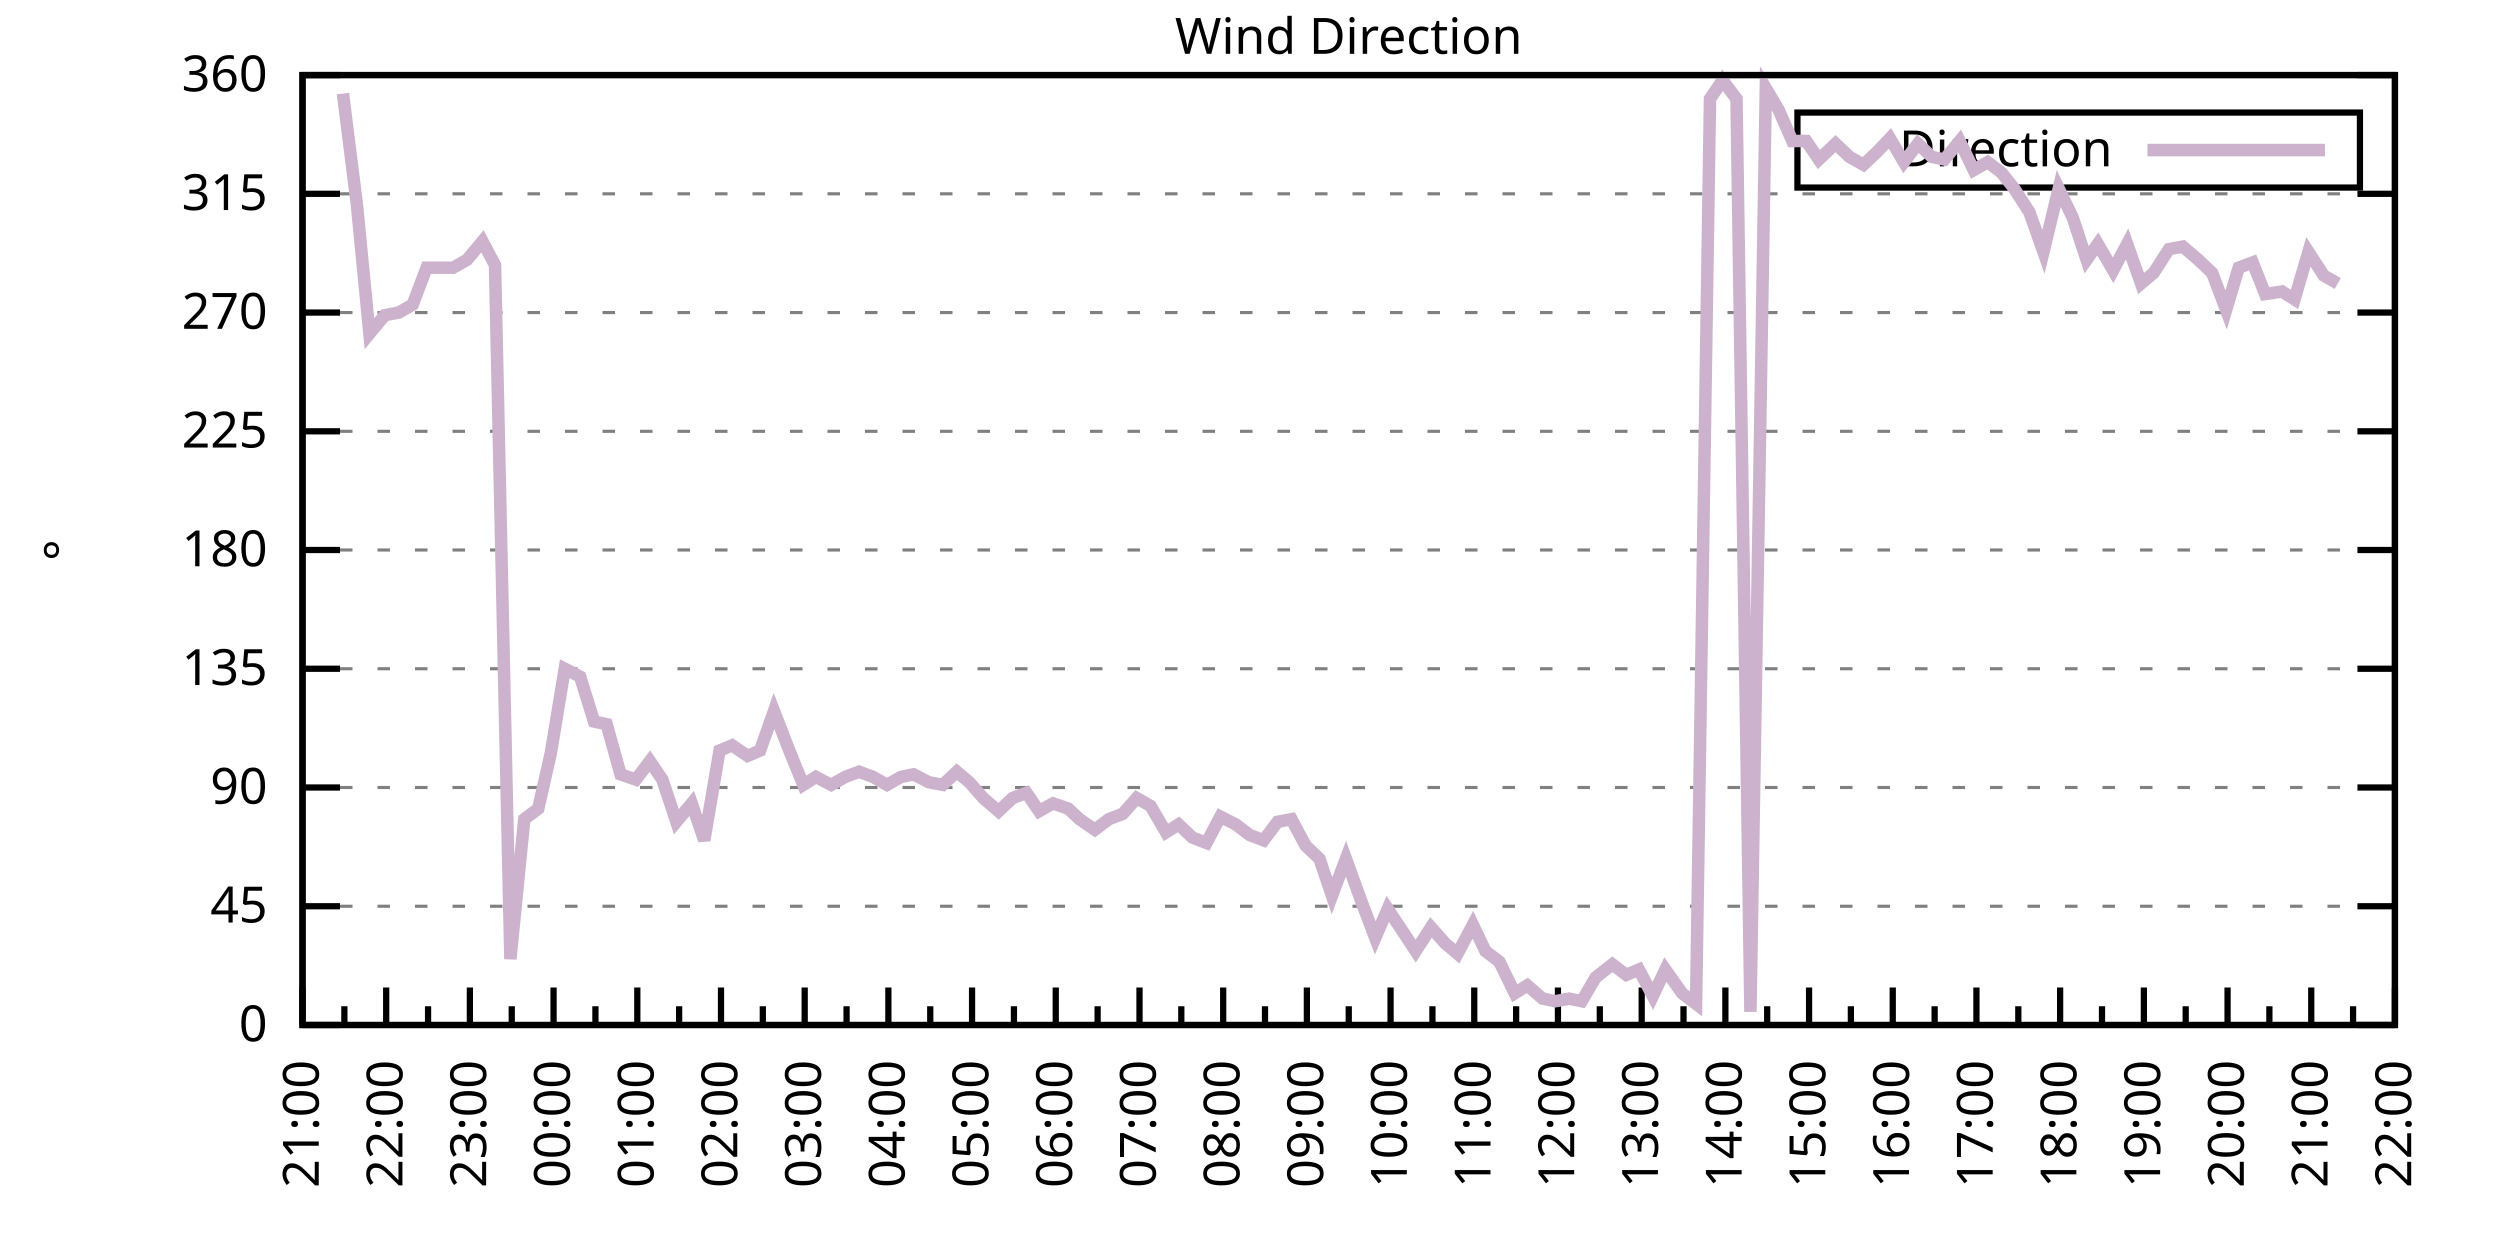
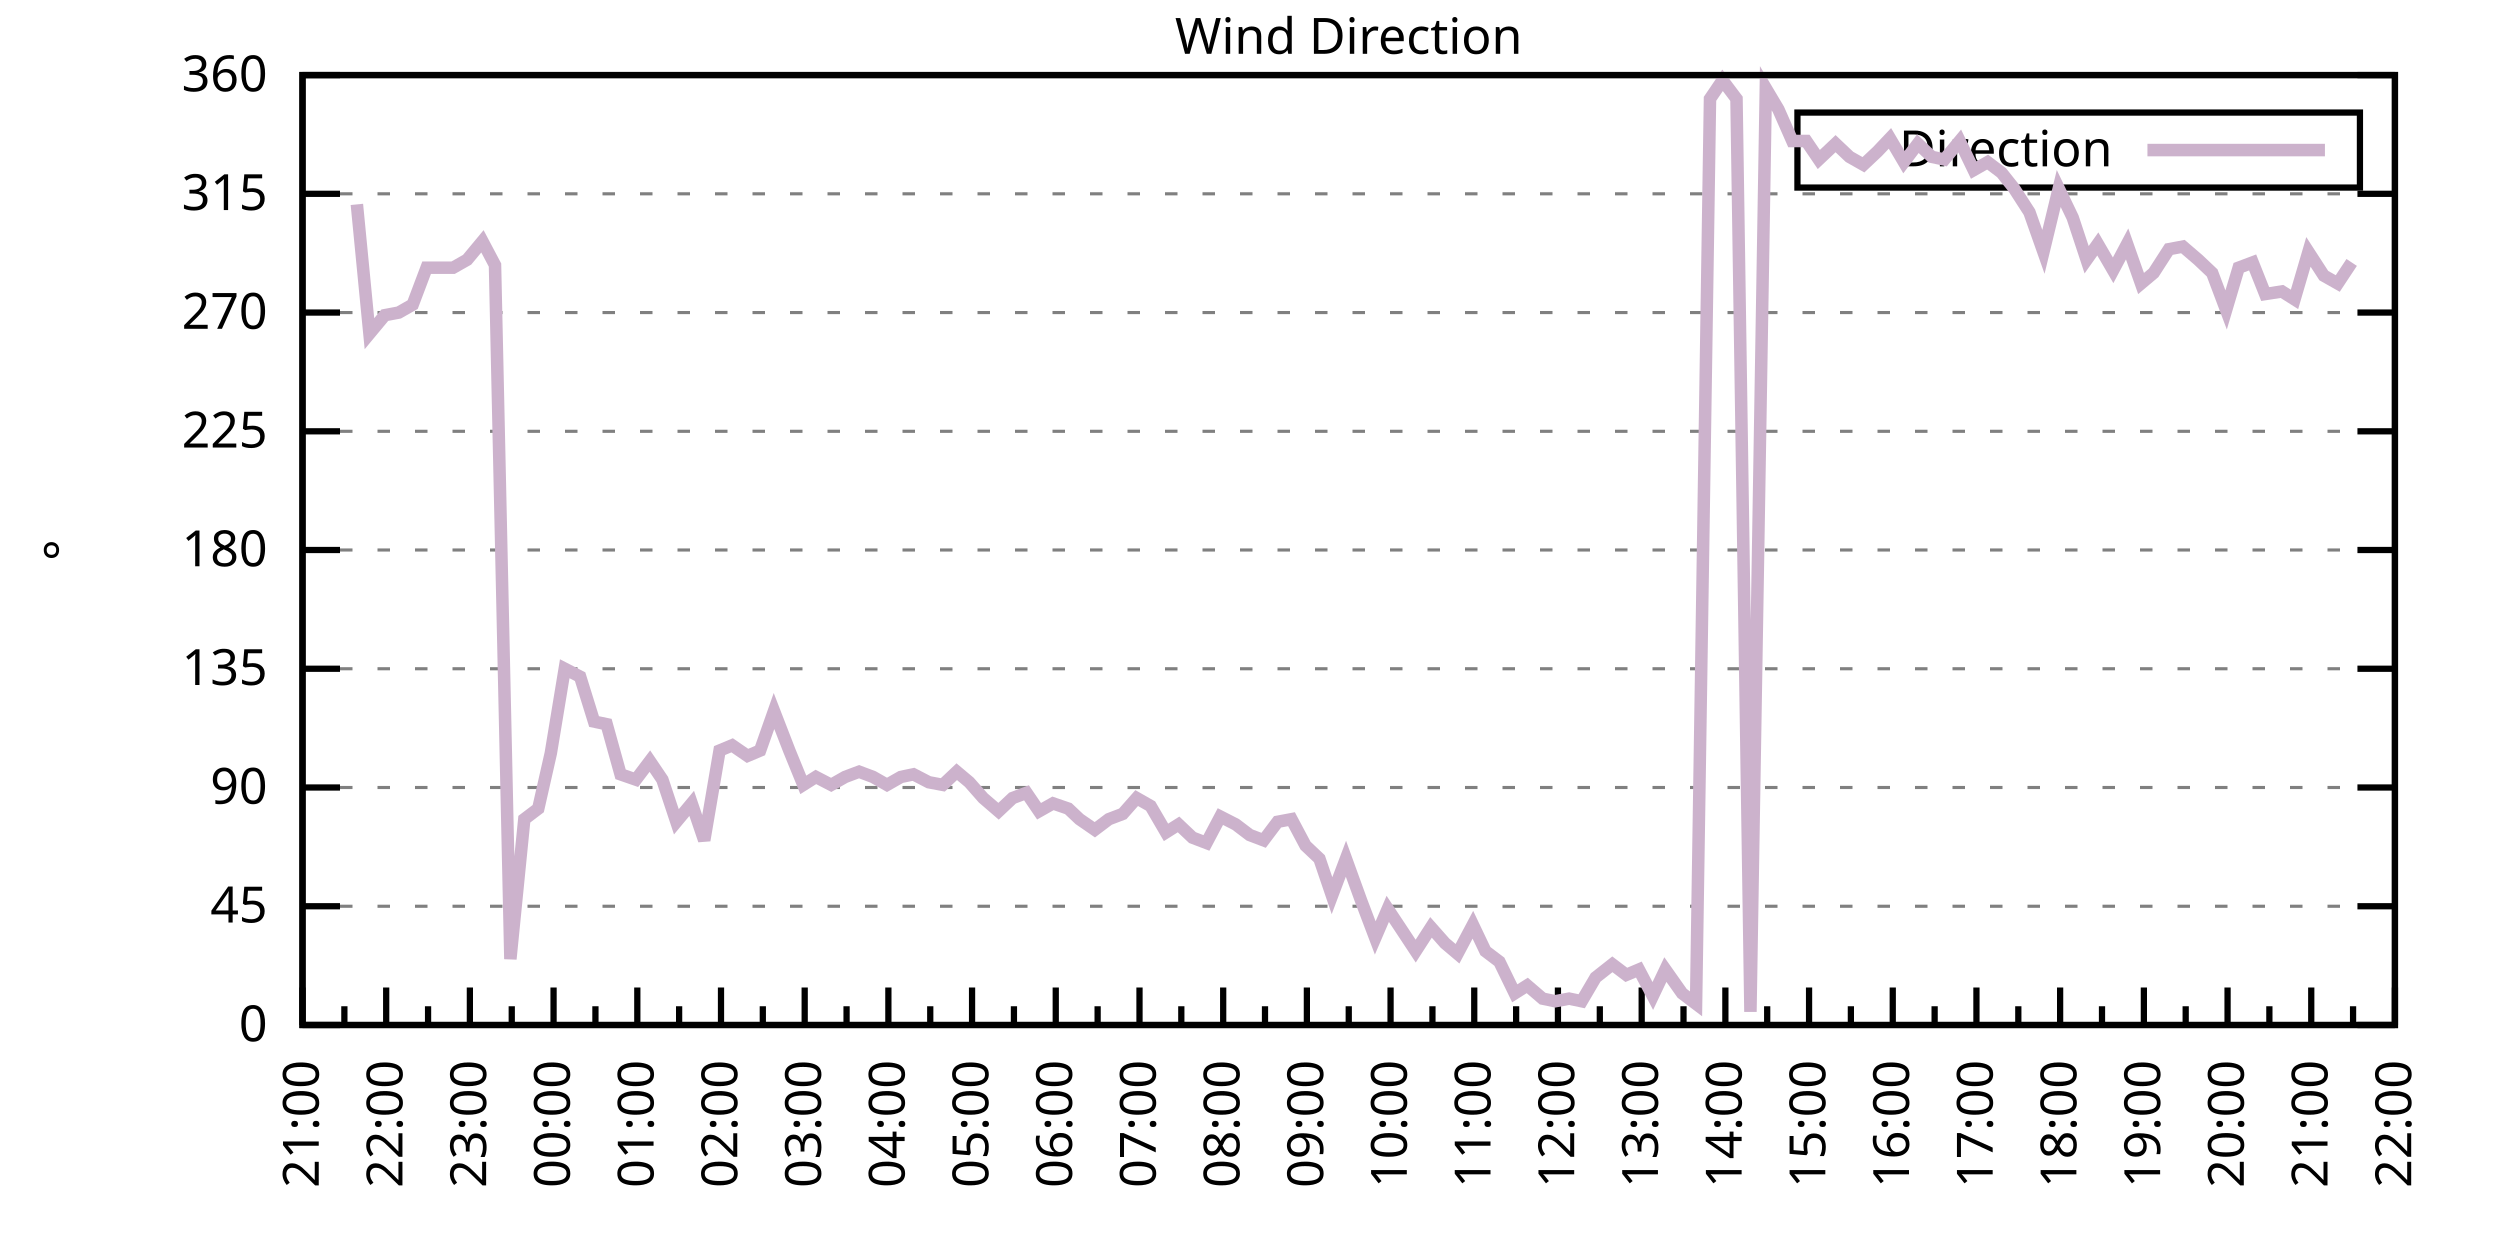
<svg xmlns="http://www.w3.org/2000/svg" xmlns:xlink="http://www.w3.org/1999/xlink" width="400" height="200" viewBox="0 0 400 200">
  <g id="gnuplot_canvas">
    <rect x="0" y="0" width="400" height="200" fill="none" />
    <defs>
      <circle id="gpDot" r="0.5" stroke-width="0.5" stroke="currentColor" />
      <path id="gpPt0" stroke-width="0.333" stroke="currentColor" d="M-1,0 h2 M0,-1 v2" />
      <path id="gpPt1" stroke-width="0.333" stroke="currentColor" d="M-1,-1 L1,1 M1,-1 L-1,1" />
      <path id="gpPt2" stroke-width="0.333" stroke="currentColor" d="M-1,0 L1,0 M0,-1 L0,1 M-1,-1 L1,1 M-1,1 L1,-1" />
      <rect id="gpPt3" stroke-width="0.333" stroke="currentColor" x="-1" y="-1" width="2" height="2" />
      <rect id="gpPt4" stroke-width="0.333" stroke="currentColor" fill="currentColor" x="-1" y="-1" width="2" height="2" />
      <circle id="gpPt5" stroke-width="0.333" stroke="currentColor" cx="0" cy="0" r="1" />
      <use xlink:href="#gpPt5" id="gpPt6" fill="currentColor" stroke="none" />
      <path id="gpPt7" stroke-width="0.333" stroke="currentColor" d="M0,-1.33 L-1.33,0.67 L1.33,0.67 z" />
      <use xlink:href="#gpPt7" id="gpPt8" fill="currentColor" stroke="none" />
      <use xlink:href="#gpPt7" id="gpPt9" stroke="currentColor" transform="rotate(180)" />
      <use xlink:href="#gpPt9" id="gpPt10" fill="currentColor" stroke="none" />
      <use xlink:href="#gpPt3" id="gpPt11" stroke="currentColor" transform="rotate(45)" />
      <use xlink:href="#gpPt11" id="gpPt12" fill="currentColor" stroke="none" />
      <path id="gpPt13" stroke-width="0.333" stroke="currentColor" d="M0,1.330 L1.265,0.411 L0.782,-1.067 L-0.782,-1.076 L-1.265,0.411 z" />
      <use xlink:href="#gpPt13" id="gpPt14" fill="currentColor" stroke="none" />
      <filter id="textbox" filterUnits="objectBoundingBox" x="0" y="0" height="1" width="1">
        <feFlood flood-color="white" flood-opacity="1" result="bgnd" />
        <feComposite in="SourceGraphic" in2="bgnd" operator="atop" />
      </filter>
      <filter id="greybox" filterUnits="objectBoundingBox" x="0" y="0" height="1" width="1">
        <feFlood flood-color="lightgrey" flood-opacity="1" result="grey" />
        <feComposite in="SourceGraphic" in2="grey" operator="atop" />
      </filter>
    </defs>
    <g fill="none" color="white" stroke="currentColor" stroke-width="1.00" stroke-linecap="butt" stroke-linejoin="miter">
</g>
    <g fill="none" color="black" stroke="currentColor" stroke-width="1.00" stroke-linecap="butt" stroke-linejoin="miter">
      <g stroke="none" shape-rendering="crispEdges">
        <polygon fill="rgb(255, 255, 255)" points="48.40,164.00 383.18,164.00 383.18,12.02 48.40,12.02 " />
      </g>
    </g>
    <g fill="none" color="black" stroke="currentColor" stroke-width="1.00" stroke-linecap="butt" stroke-linejoin="miter">
</g>
    <g fill="none" color="black" stroke="black" stroke-width="0.50" stroke-linecap="butt" stroke-linejoin="miter">
</g>
    <g fill="none" color="gray" stroke="currentColor" stroke-width="0.50" stroke-linecap="butt" stroke-linejoin="miter">
      <path stroke="gray" stroke-dasharray="2,4" class="gridline" d="M48.40,164.00 L383.19,164.00  " />
    </g>
    <g fill="none" color="gray" stroke="gray" stroke-width="1.00" stroke-linecap="butt" stroke-linejoin="miter">
</g>
    <g fill="none" color="black" stroke="currentColor" stroke-width="1.00" stroke-linecap="butt" stroke-linejoin="miter">
      <path stroke="black" d="M48.40,164.00 L54.40,164.00 M383.19,164.00 L377.19,164.00  " />
      <g transform="translate(42.80,166.60)" stroke="none" fill="black" font-family="Sans" font-size="8.00" text-anchor="end">
        <text>
          <tspan font-family="Sans"> 0</tspan>
        </text>
      </g>
    </g>
    <g fill="none" color="black" stroke="currentColor" stroke-width="1.00" stroke-linecap="butt" stroke-linejoin="miter">
</g>
    <g fill="none" color="black" stroke="black" stroke-width="0.50" stroke-linecap="butt" stroke-linejoin="miter">
</g>
    <g fill="none" color="gray" stroke="currentColor" stroke-width="0.50" stroke-linecap="butt" stroke-linejoin="miter">
      <path stroke="gray" stroke-dasharray="2,4" class="gridline" d="M48.40,145.00 L383.19,145.00  " />
    </g>
    <g fill="none" color="gray" stroke="gray" stroke-width="1.00" stroke-linecap="butt" stroke-linejoin="miter">
</g>
    <g fill="none" color="black" stroke="currentColor" stroke-width="1.00" stroke-linecap="butt" stroke-linejoin="miter">
      <path stroke="black" d="M48.40,145.00 L54.40,145.00 M383.19,145.00 L377.19,145.00  " />
      <g transform="translate(42.80,147.60)" stroke="none" fill="black" font-family="Sans" font-size="8.00" text-anchor="end">
        <text>
          <tspan font-family="Sans"> 45</tspan>
        </text>
      </g>
    </g>
    <g fill="none" color="black" stroke="currentColor" stroke-width="1.00" stroke-linecap="butt" stroke-linejoin="miter">
</g>
    <g fill="none" color="black" stroke="black" stroke-width="0.50" stroke-linecap="butt" stroke-linejoin="miter">
</g>
    <g fill="none" color="gray" stroke="currentColor" stroke-width="0.50" stroke-linecap="butt" stroke-linejoin="miter">
      <path stroke="gray" stroke-dasharray="2,4" class="gridline" d="M48.40,126.00 L383.19,126.00  " />
    </g>
    <g fill="none" color="gray" stroke="gray" stroke-width="1.00" stroke-linecap="butt" stroke-linejoin="miter">
</g>
    <g fill="none" color="black" stroke="currentColor" stroke-width="1.00" stroke-linecap="butt" stroke-linejoin="miter">
      <path stroke="black" d="M48.40,126.00 L54.40,126.00 M383.19,126.00 L377.19,126.00  " />
      <g transform="translate(42.80,128.60)" stroke="none" fill="black" font-family="Sans" font-size="8.00" text-anchor="end">
        <text>
          <tspan font-family="Sans"> 90</tspan>
        </text>
      </g>
    </g>
    <g fill="none" color="black" stroke="currentColor" stroke-width="1.00" stroke-linecap="butt" stroke-linejoin="miter">
</g>
    <g fill="none" color="black" stroke="black" stroke-width="0.50" stroke-linecap="butt" stroke-linejoin="miter">
</g>
    <g fill="none" color="gray" stroke="currentColor" stroke-width="0.50" stroke-linecap="butt" stroke-linejoin="miter">
      <path stroke="gray" stroke-dasharray="2,4" class="gridline" d="M48.40,107.00 L383.19,107.00  " />
    </g>
    <g fill="none" color="gray" stroke="gray" stroke-width="1.00" stroke-linecap="butt" stroke-linejoin="miter">
</g>
    <g fill="none" color="black" stroke="currentColor" stroke-width="1.00" stroke-linecap="butt" stroke-linejoin="miter">
      <path stroke="black" d="M48.40,107.00 L54.40,107.00 M383.19,107.00 L377.19,107.00  " />
      <g transform="translate(42.80,109.60)" stroke="none" fill="black" font-family="Sans" font-size="8.00" text-anchor="end">
        <text>
          <tspan font-family="Sans"> 135</tspan>
        </text>
      </g>
    </g>
    <g fill="none" color="black" stroke="currentColor" stroke-width="1.00" stroke-linecap="butt" stroke-linejoin="miter">
</g>
    <g fill="none" color="black" stroke="black" stroke-width="0.50" stroke-linecap="butt" stroke-linejoin="miter">
</g>
    <g fill="none" color="gray" stroke="currentColor" stroke-width="0.50" stroke-linecap="butt" stroke-linejoin="miter">
      <path stroke="gray" stroke-dasharray="2,4" class="gridline" d="M48.40,88.00 L383.19,88.00  " />
    </g>
    <g fill="none" color="gray" stroke="gray" stroke-width="1.00" stroke-linecap="butt" stroke-linejoin="miter">
</g>
    <g fill="none" color="black" stroke="currentColor" stroke-width="1.00" stroke-linecap="butt" stroke-linejoin="miter">
      <path stroke="black" d="M48.40,88.00 L54.40,88.00 M383.19,88.00 L377.19,88.00  " />
      <g transform="translate(42.80,90.60)" stroke="none" fill="black" font-family="Sans" font-size="8.00" text-anchor="end">
        <text>
          <tspan font-family="Sans"> 180</tspan>
        </text>
      </g>
    </g>
    <g fill="none" color="black" stroke="currentColor" stroke-width="1.00" stroke-linecap="butt" stroke-linejoin="miter">
</g>
    <g fill="none" color="black" stroke="black" stroke-width="0.50" stroke-linecap="butt" stroke-linejoin="miter">
</g>
    <g fill="none" color="gray" stroke="currentColor" stroke-width="0.50" stroke-linecap="butt" stroke-linejoin="miter">
      <path stroke="gray" stroke-dasharray="2,4" class="gridline" d="M48.40,69.01 L383.19,69.01  " />
    </g>
    <g fill="none" color="gray" stroke="gray" stroke-width="1.00" stroke-linecap="butt" stroke-linejoin="miter">
</g>
    <g fill="none" color="black" stroke="currentColor" stroke-width="1.00" stroke-linecap="butt" stroke-linejoin="miter">
      <path stroke="black" d="M48.40,69.01 L54.40,69.01 M383.19,69.01 L377.19,69.01  " />
      <g transform="translate(42.80,71.61)" stroke="none" fill="black" font-family="Sans" font-size="8.00" text-anchor="end">
        <text>
          <tspan font-family="Sans"> 225</tspan>
        </text>
      </g>
    </g>
    <g fill="none" color="black" stroke="currentColor" stroke-width="1.00" stroke-linecap="butt" stroke-linejoin="miter">
</g>
    <g fill="none" color="black" stroke="black" stroke-width="0.50" stroke-linecap="butt" stroke-linejoin="miter">
</g>
    <g fill="none" color="gray" stroke="currentColor" stroke-width="0.50" stroke-linecap="butt" stroke-linejoin="miter">
      <path stroke="gray" stroke-dasharray="2,4" class="gridline" d="M48.40,50.01 L383.19,50.01  " />
    </g>
    <g fill="none" color="gray" stroke="gray" stroke-width="1.00" stroke-linecap="butt" stroke-linejoin="miter">
</g>
    <g fill="none" color="black" stroke="currentColor" stroke-width="1.00" stroke-linecap="butt" stroke-linejoin="miter">
      <path stroke="black" d="M48.40,50.01 L54.40,50.01 M383.19,50.01 L377.19,50.01  " />
      <g transform="translate(42.80,52.61)" stroke="none" fill="black" font-family="Sans" font-size="8.00" text-anchor="end">
        <text>
          <tspan font-family="Sans"> 270</tspan>
        </text>
      </g>
    </g>
    <g fill="none" color="black" stroke="currentColor" stroke-width="1.00" stroke-linecap="butt" stroke-linejoin="miter">
</g>
    <g fill="none" color="black" stroke="black" stroke-width="0.50" stroke-linecap="butt" stroke-linejoin="miter">
</g>
    <g fill="none" color="gray" stroke="currentColor" stroke-width="0.50" stroke-linecap="butt" stroke-linejoin="miter">
      <path stroke="gray" stroke-dasharray="2,4" class="gridline" d="M48.40,31.01 L383.19,31.01  " />
    </g>
    <g fill="none" color="gray" stroke="gray" stroke-width="1.00" stroke-linecap="butt" stroke-linejoin="miter">
</g>
    <g fill="none" color="black" stroke="currentColor" stroke-width="1.00" stroke-linecap="butt" stroke-linejoin="miter">
      <path stroke="black" d="M48.40,31.01 L54.40,31.01 M383.19,31.01 L377.19,31.01  " />
      <g transform="translate(42.80,33.61)" stroke="none" fill="black" font-family="Sans" font-size="8.00" text-anchor="end">
        <text>
          <tspan font-family="Sans"> 315</tspan>
        </text>
      </g>
    </g>
    <g fill="none" color="black" stroke="currentColor" stroke-width="1.00" stroke-linecap="butt" stroke-linejoin="miter">
</g>
    <g fill="none" color="black" stroke="black" stroke-width="0.50" stroke-linecap="butt" stroke-linejoin="miter">
</g>
    <g fill="none" color="gray" stroke="currentColor" stroke-width="0.50" stroke-linecap="butt" stroke-linejoin="miter">
      <path stroke="gray" stroke-dasharray="2,4" class="gridline" d="M48.40,12.01 L383.19,12.01  " />
    </g>
    <g fill="none" color="gray" stroke="gray" stroke-width="1.00" stroke-linecap="butt" stroke-linejoin="miter">
</g>
    <g fill="none" color="black" stroke="currentColor" stroke-width="1.00" stroke-linecap="butt" stroke-linejoin="miter">
      <path stroke="black" d="M48.40,12.01 L54.40,12.01 M383.19,12.01 L377.19,12.01  " />
      <g transform="translate(42.80,14.61)" stroke="none" fill="black" font-family="Sans" font-size="8.00" text-anchor="end">
        <text>
          <tspan font-family="Sans"> 360</tspan>
        </text>
      </g>
    </g>
    <g fill="none" color="black" stroke="currentColor" stroke-width="1.00" stroke-linecap="butt" stroke-linejoin="miter">
      <path stroke="black" d="M48.40,164.00 L48.40,158.00  " />
      <g transform="translate(51.00,169.60) rotate(270)" stroke="none" fill="black" font-family="Sans" font-size="8.00" text-anchor="end">
        <text>
          <tspan font-family="Sans">21:00</tspan>
        </text>
      </g>
    </g>
    <g fill="none" color="black" stroke="currentColor" stroke-width="1.00" stroke-linecap="butt" stroke-linejoin="miter">
      <path stroke="black" d="M55.10,164.00 L55.10,161.00 M61.79,164.00 L61.79,158.00  " />
      <g transform="translate(64.39,169.60) rotate(270)" stroke="none" fill="black" font-family="Sans" font-size="8.00" text-anchor="end">
        <text>
          <tspan font-family="Sans">22:00</tspan>
        </text>
      </g>
    </g>
    <g fill="none" color="black" stroke="currentColor" stroke-width="1.00" stroke-linecap="butt" stroke-linejoin="miter">
      <path stroke="black" d="M68.49,164.00 L68.49,161.00 M75.18,164.00 L75.18,158.00  " />
      <g transform="translate(77.78,169.60) rotate(270)" stroke="none" fill="black" font-family="Sans" font-size="8.00" text-anchor="end">
        <text>
          <tspan font-family="Sans">23:00</tspan>
        </text>
      </g>
    </g>
    <g fill="none" color="black" stroke="currentColor" stroke-width="1.00" stroke-linecap="butt" stroke-linejoin="miter">
      <path stroke="black" d="M81.88,164.00 L81.88,161.00 M88.57,164.00 L88.57,158.00  " />
      <g transform="translate(91.17,169.60) rotate(270)" stroke="none" fill="black" font-family="Sans" font-size="8.00" text-anchor="end">
        <text>
          <tspan font-family="Sans">00:00</tspan>
        </text>
      </g>
    </g>
    <g fill="none" color="black" stroke="currentColor" stroke-width="1.00" stroke-linecap="butt" stroke-linejoin="miter">
      <path stroke="black" d="M95.27,164.00 L95.27,161.00 M101.97,164.00 L101.97,158.00  " />
      <g transform="translate(104.57,169.60) rotate(270)" stroke="none" fill="black" font-family="Sans" font-size="8.00" text-anchor="end">
        <text>
          <tspan font-family="Sans">01:00</tspan>
        </text>
      </g>
    </g>
    <g fill="none" color="black" stroke="currentColor" stroke-width="1.00" stroke-linecap="butt" stroke-linejoin="miter">
      <path stroke="black" d="M108.66,164.00 L108.66,161.00 M115.36,164.00 L115.36,158.00  " />
      <g transform="translate(117.96,169.60) rotate(270)" stroke="none" fill="black" font-family="Sans" font-size="8.00" text-anchor="end">
        <text>
          <tspan font-family="Sans">02:00</tspan>
        </text>
      </g>
    </g>
    <g fill="none" color="black" stroke="currentColor" stroke-width="1.00" stroke-linecap="butt" stroke-linejoin="miter">
      <path stroke="black" d="M122.05,164.00 L122.05,161.00 M128.75,164.00 L128.75,158.00  " />
      <g transform="translate(131.35,169.60) rotate(270)" stroke="none" fill="black" font-family="Sans" font-size="8.00" text-anchor="end">
        <text>
          <tspan font-family="Sans">03:00</tspan>
        </text>
      </g>
    </g>
    <g fill="none" color="black" stroke="currentColor" stroke-width="1.00" stroke-linecap="butt" stroke-linejoin="miter">
      <path stroke="black" d="M135.45,164.00 L135.45,161.00 M142.14,164.00 L142.14,158.00  " />
      <g transform="translate(144.74,169.60) rotate(270)" stroke="none" fill="black" font-family="Sans" font-size="8.00" text-anchor="end">
        <text>
          <tspan font-family="Sans">04:00</tspan>
        </text>
      </g>
    </g>
    <g fill="none" color="black" stroke="currentColor" stroke-width="1.00" stroke-linecap="butt" stroke-linejoin="miter">
      <path stroke="black" d="M148.84,164.00 L148.84,161.00 M155.53,164.00 L155.53,158.00  " />
      <g transform="translate(158.13,169.60) rotate(270)" stroke="none" fill="black" font-family="Sans" font-size="8.00" text-anchor="end">
        <text>
          <tspan font-family="Sans">05:00</tspan>
        </text>
      </g>
    </g>
    <g fill="none" color="black" stroke="currentColor" stroke-width="1.00" stroke-linecap="butt" stroke-linejoin="miter">
      <path stroke="black" d="M162.23,164.00 L162.23,161.00 M168.92,164.00 L168.92,158.00  " />
      <g transform="translate(171.52,169.60) rotate(270)" stroke="none" fill="black" font-family="Sans" font-size="8.00" text-anchor="end">
        <text>
          <tspan font-family="Sans">06:00</tspan>
        </text>
      </g>
    </g>
    <g fill="none" color="black" stroke="currentColor" stroke-width="1.00" stroke-linecap="butt" stroke-linejoin="miter">
      <path stroke="black" d="M175.62,164.00 L175.62,161.00 M182.32,164.00 L182.32,158.00  " />
      <g transform="translate(184.92,169.60) rotate(270)" stroke="none" fill="black" font-family="Sans" font-size="8.00" text-anchor="end">
        <text>
          <tspan font-family="Sans">07:00</tspan>
        </text>
      </g>
    </g>
    <g fill="none" color="black" stroke="currentColor" stroke-width="1.00" stroke-linecap="butt" stroke-linejoin="miter">
      <path stroke="black" d="M189.01,164.00 L189.01,161.00 M195.71,164.00 L195.71,158.00  " />
      <g transform="translate(198.31,169.60) rotate(270)" stroke="none" fill="black" font-family="Sans" font-size="8.00" text-anchor="end">
        <text>
          <tspan font-family="Sans">08:00</tspan>
        </text>
      </g>
    </g>
    <g fill="none" color="black" stroke="currentColor" stroke-width="1.00" stroke-linecap="butt" stroke-linejoin="miter">
      <path stroke="black" d="M202.40,164.00 L202.40,161.00 M209.10,164.00 L209.10,158.00  " />
      <g transform="translate(211.70,169.60) rotate(270)" stroke="none" fill="black" font-family="Sans" font-size="8.00" text-anchor="end">
        <text>
          <tspan font-family="Sans">09:00</tspan>
        </text>
      </g>
    </g>
    <g fill="none" color="black" stroke="currentColor" stroke-width="1.00" stroke-linecap="butt" stroke-linejoin="miter">
      <path stroke="black" d="M215.80,164.00 L215.80,161.00 M222.49,164.00 L222.49,158.00  " />
      <g transform="translate(225.09,169.60) rotate(270)" stroke="none" fill="black" font-family="Sans" font-size="8.00" text-anchor="end">
        <text>
          <tspan font-family="Sans">10:00</tspan>
        </text>
      </g>
    </g>
    <g fill="none" color="black" stroke="currentColor" stroke-width="1.00" stroke-linecap="butt" stroke-linejoin="miter">
      <path stroke="black" d="M229.19,164.00 L229.19,161.00 M235.88,164.00 L235.88,158.00  " />
      <g transform="translate(238.48,169.60) rotate(270)" stroke="none" fill="black" font-family="Sans" font-size="8.00" text-anchor="end">
        <text>
          <tspan font-family="Sans">11:00</tspan>
        </text>
      </g>
    </g>
    <g fill="none" color="black" stroke="currentColor" stroke-width="1.00" stroke-linecap="butt" stroke-linejoin="miter">
      <path stroke="black" d="M242.58,164.00 L242.58,161.00 M249.27,164.00 L249.27,158.00  " />
      <g transform="translate(251.87,169.60) rotate(270)" stroke="none" fill="black" font-family="Sans" font-size="8.00" text-anchor="end">
        <text>
          <tspan font-family="Sans">12:00</tspan>
        </text>
      </g>
    </g>
    <g fill="none" color="black" stroke="currentColor" stroke-width="1.00" stroke-linecap="butt" stroke-linejoin="miter">
      <path stroke="black" d="M255.97,164.00 L255.97,161.00 M262.67,164.00 L262.67,158.00  " />
      <g transform="translate(265.27,169.60) rotate(270)" stroke="none" fill="black" font-family="Sans" font-size="8.00" text-anchor="end">
        <text>
          <tspan font-family="Sans">13:00</tspan>
        </text>
      </g>
    </g>
    <g fill="none" color="black" stroke="currentColor" stroke-width="1.00" stroke-linecap="butt" stroke-linejoin="miter">
      <path stroke="black" d="M269.36,164.00 L269.36,161.00 M276.06,164.00 L276.06,158.00  " />
      <g transform="translate(278.66,169.60) rotate(270)" stroke="none" fill="black" font-family="Sans" font-size="8.00" text-anchor="end">
        <text>
          <tspan font-family="Sans">14:00</tspan>
        </text>
      </g>
    </g>
    <g fill="none" color="black" stroke="currentColor" stroke-width="1.00" stroke-linecap="butt" stroke-linejoin="miter">
      <path stroke="black" d="M282.75,164.00 L282.75,161.00 M289.45,164.00 L289.45,158.00  " />
      <g transform="translate(292.05,169.60) rotate(270)" stroke="none" fill="black" font-family="Sans" font-size="8.00" text-anchor="end">
        <text>
          <tspan font-family="Sans">15:00</tspan>
        </text>
      </g>
    </g>
    <g fill="none" color="black" stroke="currentColor" stroke-width="1.00" stroke-linecap="butt" stroke-linejoin="miter">
      <path stroke="black" d="M296.14,164.00 L296.14,161.00 M302.84,164.00 L302.84,158.00  " />
      <g transform="translate(305.44,169.60) rotate(270)" stroke="none" fill="black" font-family="Sans" font-size="8.00" text-anchor="end">
        <text>
          <tspan font-family="Sans">16:00</tspan>
        </text>
      </g>
    </g>
    <g fill="none" color="black" stroke="currentColor" stroke-width="1.00" stroke-linecap="butt" stroke-linejoin="miter">
      <path stroke="black" d="M309.54,164.00 L309.54,161.00 M316.23,164.00 L316.23,158.00  " />
      <g transform="translate(318.83,169.60) rotate(270)" stroke="none" fill="black" font-family="Sans" font-size="8.00" text-anchor="end">
        <text>
          <tspan font-family="Sans">17:00</tspan>
        </text>
      </g>
    </g>
    <g fill="none" color="black" stroke="currentColor" stroke-width="1.00" stroke-linecap="butt" stroke-linejoin="miter">
      <path stroke="black" d="M322.93,164.00 L322.93,161.00 M329.62,164.00 L329.62,158.00  " />
      <g transform="translate(332.22,169.60) rotate(270)" stroke="none" fill="black" font-family="Sans" font-size="8.00" text-anchor="end">
        <text>
          <tspan font-family="Sans">18:00</tspan>
        </text>
      </g>
    </g>
    <g fill="none" color="black" stroke="currentColor" stroke-width="1.00" stroke-linecap="butt" stroke-linejoin="miter">
      <path stroke="black" d="M336.32,164.00 L336.32,161.00 M343.02,164.00 L343.02,158.00  " />
      <g transform="translate(345.62,169.60) rotate(270)" stroke="none" fill="black" font-family="Sans" font-size="8.00" text-anchor="end">
        <text>
          <tspan font-family="Sans">19:00</tspan>
        </text>
      </g>
    </g>
    <g fill="none" color="black" stroke="currentColor" stroke-width="1.00" stroke-linecap="butt" stroke-linejoin="miter">
      <path stroke="black" d="M349.71,164.00 L349.71,161.00 M356.41,164.00 L356.41,158.00  " />
      <g transform="translate(359.01,169.60) rotate(270)" stroke="none" fill="black" font-family="Sans" font-size="8.00" text-anchor="end">
        <text>
          <tspan font-family="Sans">20:00</tspan>
        </text>
      </g>
    </g>
    <g fill="none" color="black" stroke="currentColor" stroke-width="1.00" stroke-linecap="butt" stroke-linejoin="miter">
      <path stroke="black" d="M363.10,164.00 L363.10,161.00 M369.80,164.00 L369.80,158.00  " />
      <g transform="translate(372.40,169.60) rotate(270)" stroke="none" fill="black" font-family="Sans" font-size="8.00" text-anchor="end">
        <text>
          <tspan font-family="Sans">21:00</tspan>
        </text>
      </g>
    </g>
    <g fill="none" color="black" stroke="currentColor" stroke-width="1.00" stroke-linecap="butt" stroke-linejoin="miter">
      <path stroke="black" d="M376.49,164.00 L376.49,161.00 M383.19,164.00 L383.19,158.00  " />
      <g transform="translate(385.79,169.60) rotate(270)" stroke="none" fill="black" font-family="Sans" font-size="8.00" text-anchor="end">
        <text>
          <tspan font-family="Sans">22:00</tspan>
        </text>
      </g>
    </g>
    <g fill="none" color="black" stroke="currentColor" stroke-width="1.00" stroke-linecap="butt" stroke-linejoin="miter">
</g>
    <g fill="none" color="black" stroke="currentColor" stroke-width="1.00" stroke-linecap="butt" stroke-linejoin="miter">
      <path stroke="black" d="M48.40,12.01 L48.40,164.00 L383.19,164.00 L383.19,12.01 L48.40,12.01 Z  " />
    </g>
    <g fill="none" color="black" stroke="currentColor" stroke-width="1.00" stroke-linecap="butt" stroke-linejoin="miter">
      <g transform="translate(12.80,88.01) rotate(270)" stroke="none" fill="black" font-family="Sans" font-size="8.00" text-anchor="middle">
        <text>
          <tspan font-family="Sans">°</tspan>
        </text>
      </g>
    </g>
    <g fill="none" color="black" stroke="currentColor" stroke-width="1.00" stroke-linecap="butt" stroke-linejoin="miter">
</g>
    <g fill="none" color="black" stroke="currentColor" stroke-width="1.00" stroke-linecap="butt" stroke-linejoin="miter">
      <path stroke="black" d="M287.59,30.01 L287.59,18.01 L377.59,18.01 L377.59,30.01 L287.59,30.01 Z  " />
    </g>
    <g id="Wind_direction_plot_1">
      <g fill="none" color="white" stroke="black" stroke-width="2.00" stroke-linecap="butt" stroke-linejoin="miter">
</g>
      <g fill="none" color="black" stroke="currentColor" stroke-width="2.00" stroke-linecap="butt" stroke-linejoin="miter">
        <g transform="translate(337.99,26.61)" stroke="none" fill="black" font-family="Sans" font-size="8.00" text-anchor="end">
          <text>
            <tspan font-family="Sans">Direction</tspan>
          </text>
        </g>
      </g>
      <g fill="none" color="black" stroke="currentColor" stroke-width="2.00" stroke-linecap="butt" stroke-linejoin="miter">
-         <path stroke="rgb(204, 178, 204)" d="M343.59,24.01 L371.99,24.01 M54.87,14.97 L57.10,32.70 L59.11,53.39 L61.57,50.43 L63.80,50.01 L66.03,48.74   L68.26,42.83 L70.27,42.83 L72.50,42.83 L74.74,41.56 L77.19,38.61 L79.20,42.41 L81.66,153.45 L83.89,131.07   L86.12,129.38 L88.13,120.51 L90.36,107.00 L92.82,108.27 L95.05,115.45 L97.06,115.87 L99.29,123.89 L101.74,124.74   L103.98,121.78 L105.98,124.74 L108.22,131.49 L110.67,128.54 L112.68,134.45 L115.13,120.09 L117.14,119.25 L119.60,120.94   L121.61,120.09 L123.84,113.76 L126.29,120.09 L128.53,125.58 L130.54,124.31 L132.99,125.58 L135.22,124.31 L137.45,123.47   L139.69,124.31 L141.92,125.58 L144.15,124.31 L146.16,123.89 L148.61,125.16 L150.85,125.58 L153.08,123.47 L155.09,125.16   L157.32,127.69 L159.77,129.80 L162.01,127.69 L164.24,126.85 L166.25,129.80 L168.48,128.54 L170.93,129.38 L172.72,131.07   L175.17,132.76 L177.41,131.07 L179.64,130.22 L181.87,127.69 L184.10,128.96 L186.56,133.18 L188.57,131.91 L190.80,134.02   L193.03,134.87 L195.26,130.65 L197.72,131.91 L199.95,133.60 L202.18,134.45 L204.41,131.49 L206.64,131.07 L208.88,135.29   L211.11,137.40 L213.12,143.31 L215.35,137.40 L217.80,144.16 L220.04,150.07 L222.04,145.42 L224.28,148.80 L226.51,152.18   L228.96,148.38 L231.20,150.91 L233.20,152.60 L235.66,147.96 L237.67,152.18 L239.90,153.87 L242.36,158.93 L244.36,157.67   L246.82,159.78 L248.83,160.20 L251.06,159.78 L253.07,160.20 L255.30,156.40 L257.98,154.29 L260.21,155.98 L262.22,155.13   L264.45,159.36 L266.46,155.13 L269.14,158.93 L271.37,160.62 L273.60,15.81 L275.61,12.85 L277.84,15.81 L280.07,161.89   L282.53,14.12 L284.54,17.50 L286.77,22.56 L289.00,22.56 L291.01,25.52 L293.69,22.99 L295.92,25.10 L298.15,26.36   L300.39,24.25 L302.39,22.14 L304.63,25.94 L306.86,22.99 L309.09,25.10 L311.10,25.52 L313.55,22.56 L315.79,27.21   L318.02,25.94 L320.25,27.63 L322.26,30.16 L324.71,33.96 L326.95,40.30 L329.40,30.16 L331.63,34.81 L333.86,41.56   L335.65,39.03 L338.10,43.25 L340.34,39.03 L342.57,45.36 L344.58,43.67 L347.03,39.87 L349.26,39.45 L351.72,41.56   L353.95,43.67 L356.18,49.59 L358.19,42.83 L360.42,41.99 L362.43,47.05 L365.11,46.63 L367.12,47.90 L369.35,40.30   L371.81,44.10 L374.04,45.36  " />
+         <path stroke="rgb(204, 178, 204)" d="M343.59,24.01 L371.99,24.01 M57.10,32.70 L59.11,53.39 L61.57,50.43 L63.80,50.01 L66.03,48.74 L68.26,42.83   L70.27,42.83 L72.50,42.83 L74.74,41.56 L77.19,38.61 L79.20,42.41 L81.66,153.45 L83.89,131.07 L86.12,129.38   L88.13,120.51 L90.36,107.00 L92.82,108.27 L95.05,115.45 L97.06,115.87 L99.29,123.89 L101.74,124.74 L103.98,121.78   L105.98,124.74 L108.22,131.49 L110.67,128.54 L112.68,134.45 L115.13,120.09 L117.14,119.25 L119.60,120.94 L121.61,120.09   L123.84,113.76 L126.29,120.09 L128.53,125.58 L130.54,124.31 L132.99,125.58 L135.22,124.31 L137.45,123.47 L139.69,124.31   L141.92,125.58 L144.15,124.31 L146.16,123.89 L148.61,125.16 L150.85,125.58 L153.08,123.47 L155.09,125.16 L157.32,127.69   L159.77,129.80 L162.01,127.69 L164.24,126.85 L166.25,129.80 L168.48,128.54 L170.93,129.38 L172.72,131.07 L175.17,132.76   L177.41,131.07 L179.64,130.22 L181.87,127.69 L184.10,128.96 L186.56,133.18 L188.57,131.91 L190.80,134.02 L193.03,134.87   L195.26,130.65 L197.72,131.91 L199.95,133.60 L202.18,134.45 L204.41,131.49 L206.64,131.07 L208.88,135.29 L211.11,137.40   L213.12,143.31 L215.35,137.40 L217.80,144.16 L220.04,150.07 L222.04,145.42 L224.28,148.80 L226.51,152.18 L228.96,148.38   L231.20,150.91 L233.20,152.60 L235.66,147.96 L237.67,152.18 L239.90,153.87 L242.36,158.93 L244.36,157.67 L246.82,159.78   L248.83,160.20 L251.06,159.78 L253.07,160.20 L255.30,156.40 L257.98,154.29 L260.21,155.98 L262.22,155.13 L264.45,159.36   L266.46,155.13 L269.14,158.93 L271.37,160.62 L273.60,15.81 L275.61,12.85 L277.84,15.81 L280.07,161.89 L282.53,14.12   L284.54,17.50 L286.77,22.56 L289.00,22.56 L291.01,25.52 L293.69,22.99 L295.92,25.10 L298.15,26.36 L300.39,24.25   L302.39,22.14 L304.63,25.94 L306.86,22.99 L309.09,25.10 L311.10,25.52 L313.55,22.56 L315.79,27.21 L318.02,25.94   L320.25,27.63 L322.26,30.16 L324.71,33.96 L326.95,40.30 L329.40,30.16 L331.63,34.81 L333.86,41.56 L335.65,39.03   L338.10,43.25 L340.34,39.03 L342.57,45.36 L344.58,43.67 L347.03,39.87 L349.26,39.45 L351.72,41.56 L353.95,43.67   L356.18,49.59 L358.19,42.83 L360.42,41.99 L362.43,47.05 L365.11,46.63 L367.12,47.90 L369.35,40.30 L371.81,44.10   L374.04,45.36 L376.27,41.99  " />
      </g>
    </g>
    <g fill="none" color="black" stroke="currentColor" stroke-width="2.00" stroke-linecap="butt" stroke-linejoin="miter">
</g>
    <g fill="none" color="black" stroke="black" stroke-width="1.00" stroke-linecap="butt" stroke-linejoin="miter">
</g>
    <g fill="none" color="black" stroke="currentColor" stroke-width="1.00" stroke-linecap="butt" stroke-linejoin="miter">
      <path stroke="black" d="M48.40,12.01 L48.40,164.00 L383.19,164.00 L383.19,12.01 L48.40,12.01 Z  " />
    </g>
    <g fill="none" color="black" stroke="currentColor" stroke-width="1.00" stroke-linecap="butt" stroke-linejoin="miter">
      <g transform="translate(215.79,8.61)" stroke="none" fill="black" font-family="Sans" font-size="8.00" text-anchor="middle">
        <text>
          <tspan font-family="Sans">Wind Direction</tspan>
        </text>
      </g>
    </g>
    <g fill="none" color="black" stroke="currentColor" stroke-width="1.00" stroke-linecap="butt" stroke-linejoin="miter">
</g>
  </g>
</svg>
